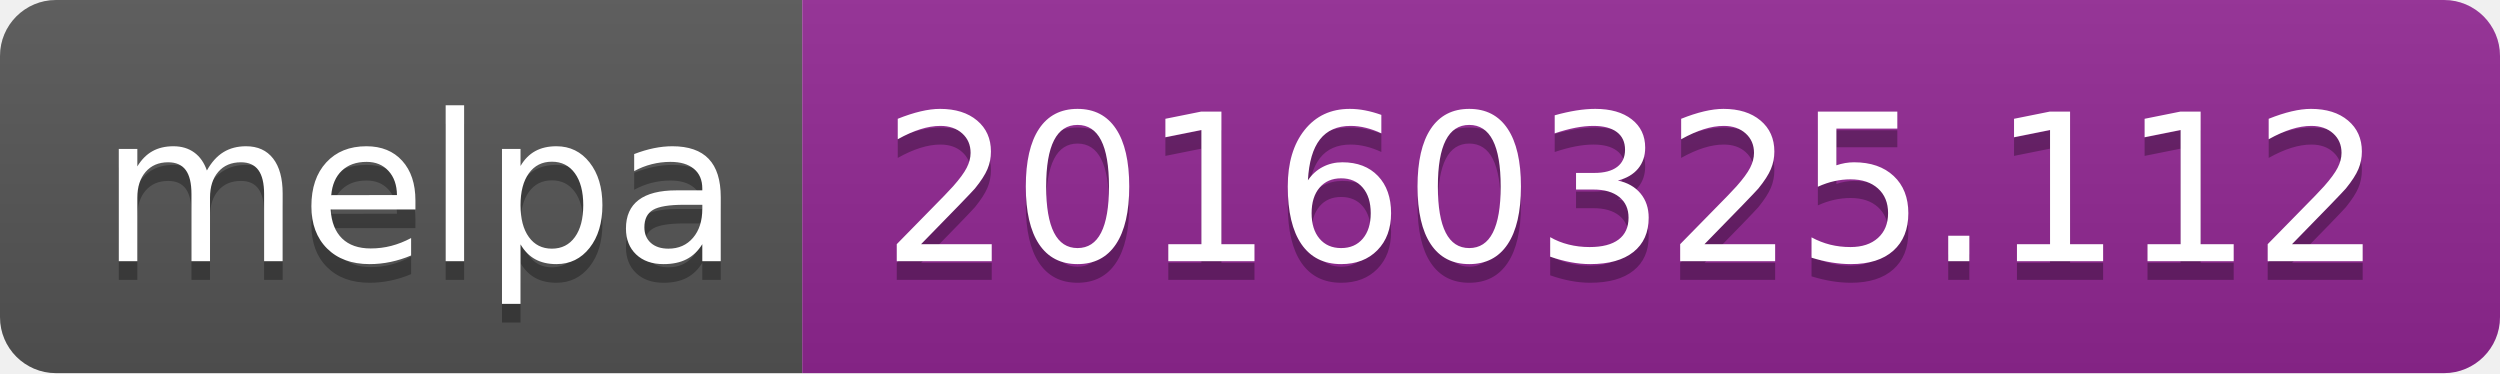
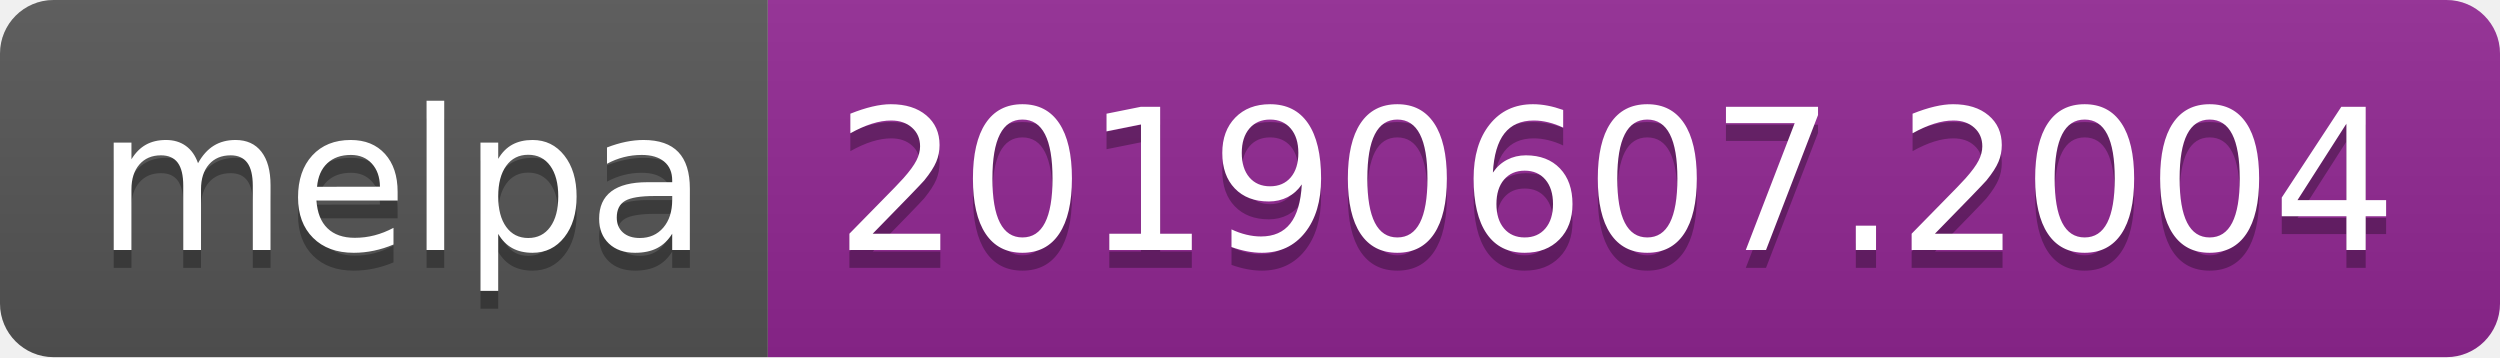
- <svg xmlns="http://www.w3.org/2000/svg" width="134" height="20">
+ <svg xmlns="http://www.w3.org/2000/svg" width="140" height="20">
  <linearGradient id="b" x2="0" y2="100%">
    <stop offset="0" stop-color="#bbb" stop-opacity=".1" />
    <stop offset="1" stop-opacity=".1" />
  </linearGradient>
  <clipPath id="a">
-     <rect width="134" height="20" rx="3" fill="#fff" />
+     <rect width="140" height="20" rx="3" fill="#fff" />
  </clipPath>
  <g clip-path="url(#a)">
    <path fill="#555" d="M0 0h43v20H0z" />
-     <path fill="#922793" d="M43 0h91v20H43z" />
-     <path fill="url(#b)" d="M0 0h134v20H0z" />
+     <path fill="#922793" d="M43 0h97v20H43z" />
+     <path fill="url(#b)" d="M0 0h140v20H0z" />
  </g>
  <g fill="#fff" text-anchor="middle" font-family="DejaVu Sans,Verdana,Geneva,sans-serif" font-size="110">
    <text x="225" y="150" fill="#010101" fill-opacity=".3" transform="scale(.1)" textLength="330">melpa</text>
    <text x="225" y="140" transform="scale(.1)" textLength="330">melpa</text>
-     <text x="875" y="150" fill="#010101" fill-opacity=".3" transform="scale(.1)" textLength="810">20160325.112</text>
-     <text x="875" y="140" transform="scale(.1)" textLength="810">20160325.112</text>
+     <text x="905" y="150" fill="#010101" fill-opacity=".3" transform="scale(.1)" textLength="870">20190607.2004</text>
+     <text x="905" y="140" transform="scale(.1)" textLength="870">20190607.2004</text>
  </g>
</svg>
